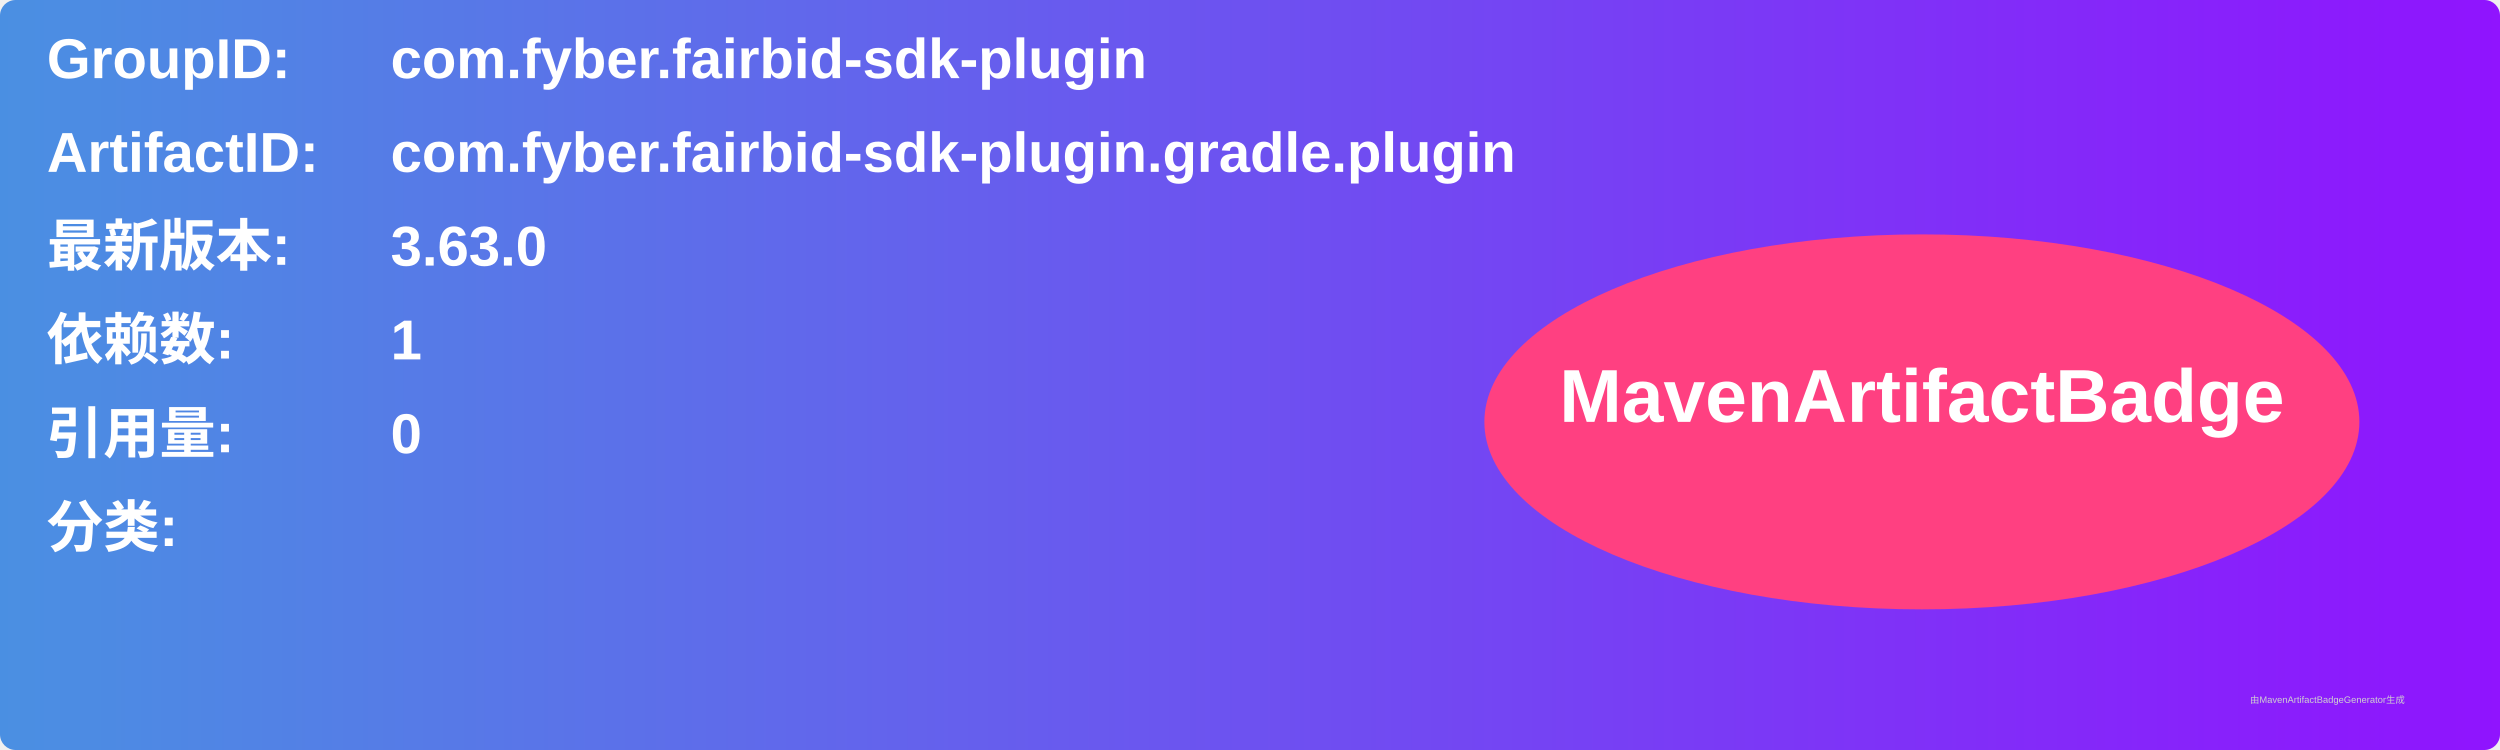
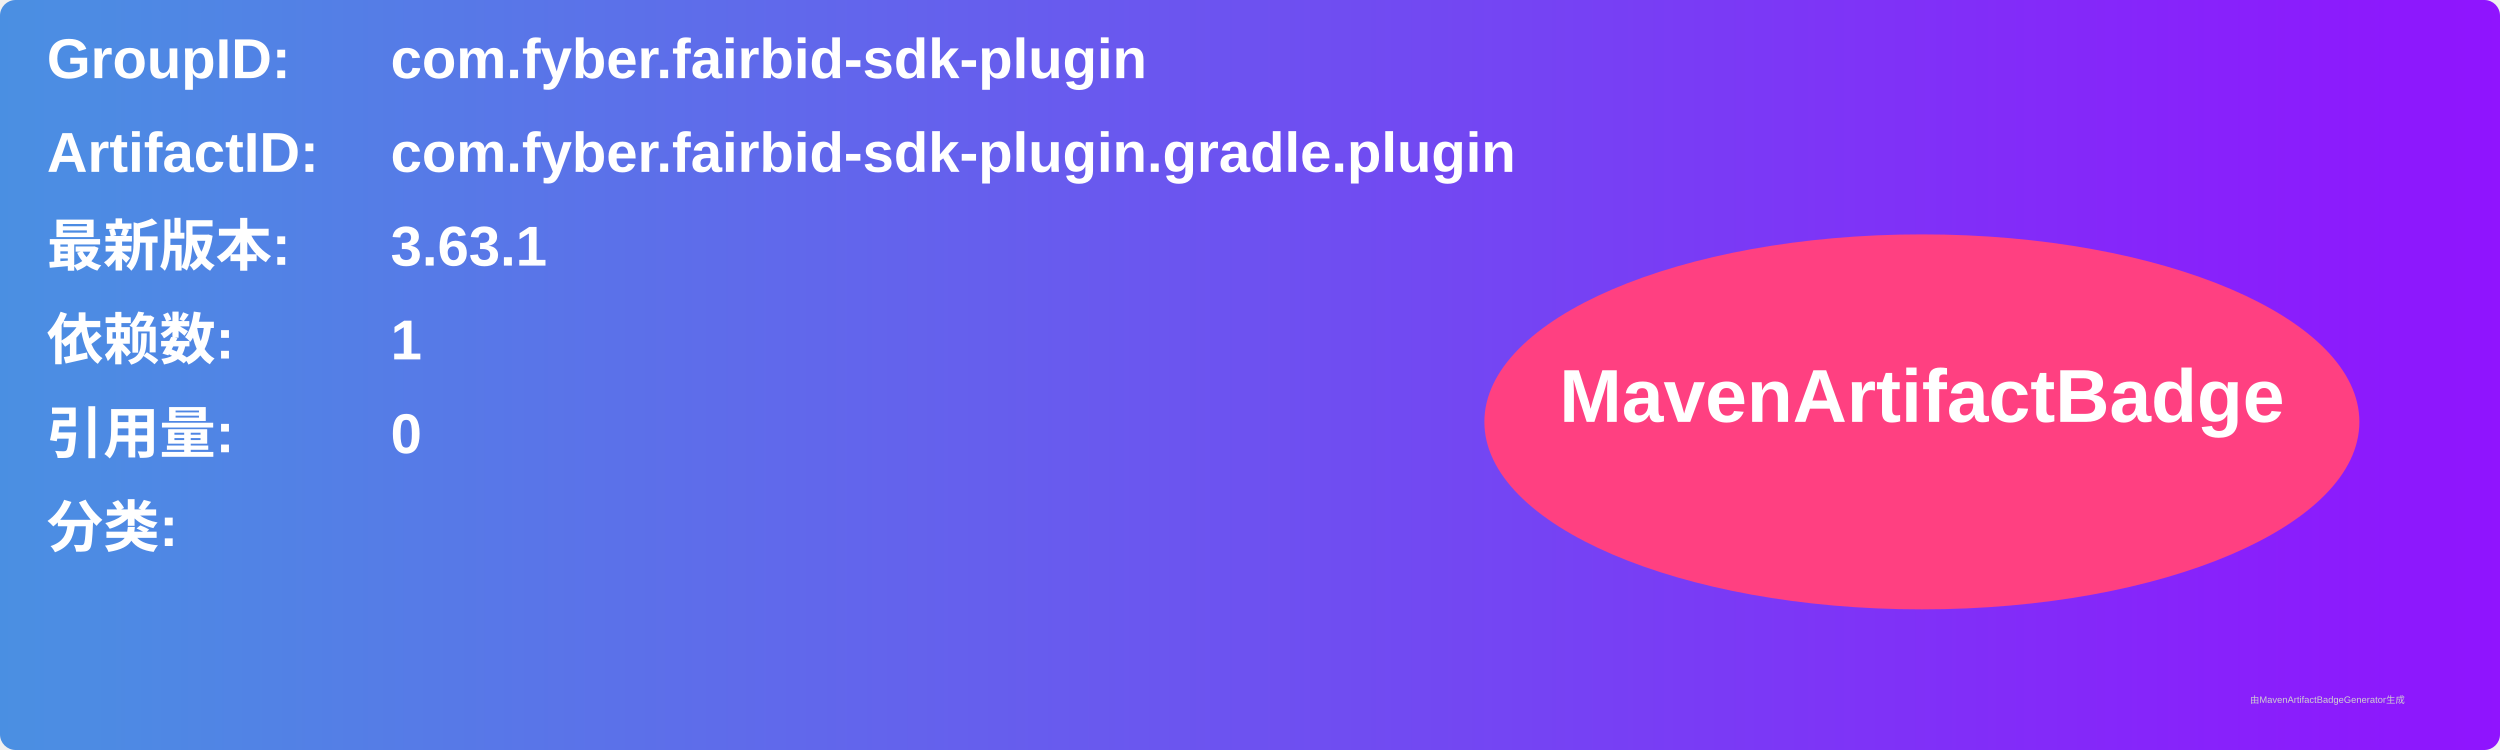
<svg xmlns="http://www.w3.org/2000/svg" width="800" height="240" viewBox="0 0 800 240">
  <linearGradient id="grad" x1="0%" y1="0%" x2="100%" y2="0%">
    <stop offset="0%" stop-color="#4a90e2" />
    <stop offset="100%" stop-color="#9013fe" />
  </linearGradient>
  <rect width="100%" height="100%" rx="5" ry="5" fill="url(#grad)" />
  <g transform="translate(15, 15)">
    <text x="0" y="10" font-family="Arial" font-size="18" fill="white" font-weight="bold" width="260">GroupID:</text>
    <text x="110" y="10" font-family="Arial" font-size="18" fill="white" font-weight="bold" width="460">com.fyber.fairbid-sdk-plugin</text>
    <text x="0" y="40" font-family="Arial" font-size="18" fill="white" font-weight="bold" width="260">ArtifactID:</text>
    <text x="110" y="40" font-family="Arial" font-size="18" fill="white" font-weight="bold" width="460">com.fyber.fairbid-sdk-plugin.gradle.plugin</text>
    <text x="0" y="70" font-family="Arial" font-size="18" fill="white" font-weight="bold">最新版本:</text>
    <text x="110" y="70" font-family="Arial" font-size="18" fill="white" font-weight="bold">
-       <tspan font-weight="bold">3.63.0</tspan>
+       <tspan font-weight="bold">3.63.1</tspan>
    </text>
    <text x="0" y="100" font-family="Arial" font-size="18" fill="white" font-weight="bold">依赖数: </text>
    <text x="110" y="100" font-family="Arial" font-size="18" fill="white">
      <tspan font-weight="bold">1</tspan>
    </text>
    <text x="0" y="130" font-family="Arial" font-size="18" fill="white" font-weight="bold">引用量: </text>
    <text x="110" y="130" font-family="Arial" font-size="18" fill="white">
      <tspan font-weight="bold">0</tspan>
    </text>
    <text x="0" y="160" font-family="Arial" font-size="18" fill="white" font-weight="bold">分类:</text>
    <text x="10" y="190" font-family="Arial" font-size="10" fill="white">
      <tspan font-weight="bold" />
    </text>
    <ellipse cx="600" cy="120" rx="140" ry="60" fill="#ff4081" />
    <text x="600" y="120" text-anchor="middle" font-family="Arial" font-size="24" fill="white" font-weight="bold">MavenArtifactBadge</text>
  </g>
  <text x="720" y="225" font-family="Arial" font-size="3" fill="#d0d0d0">由MavenArtifactBadgeGenerator生成</text>
</svg>
